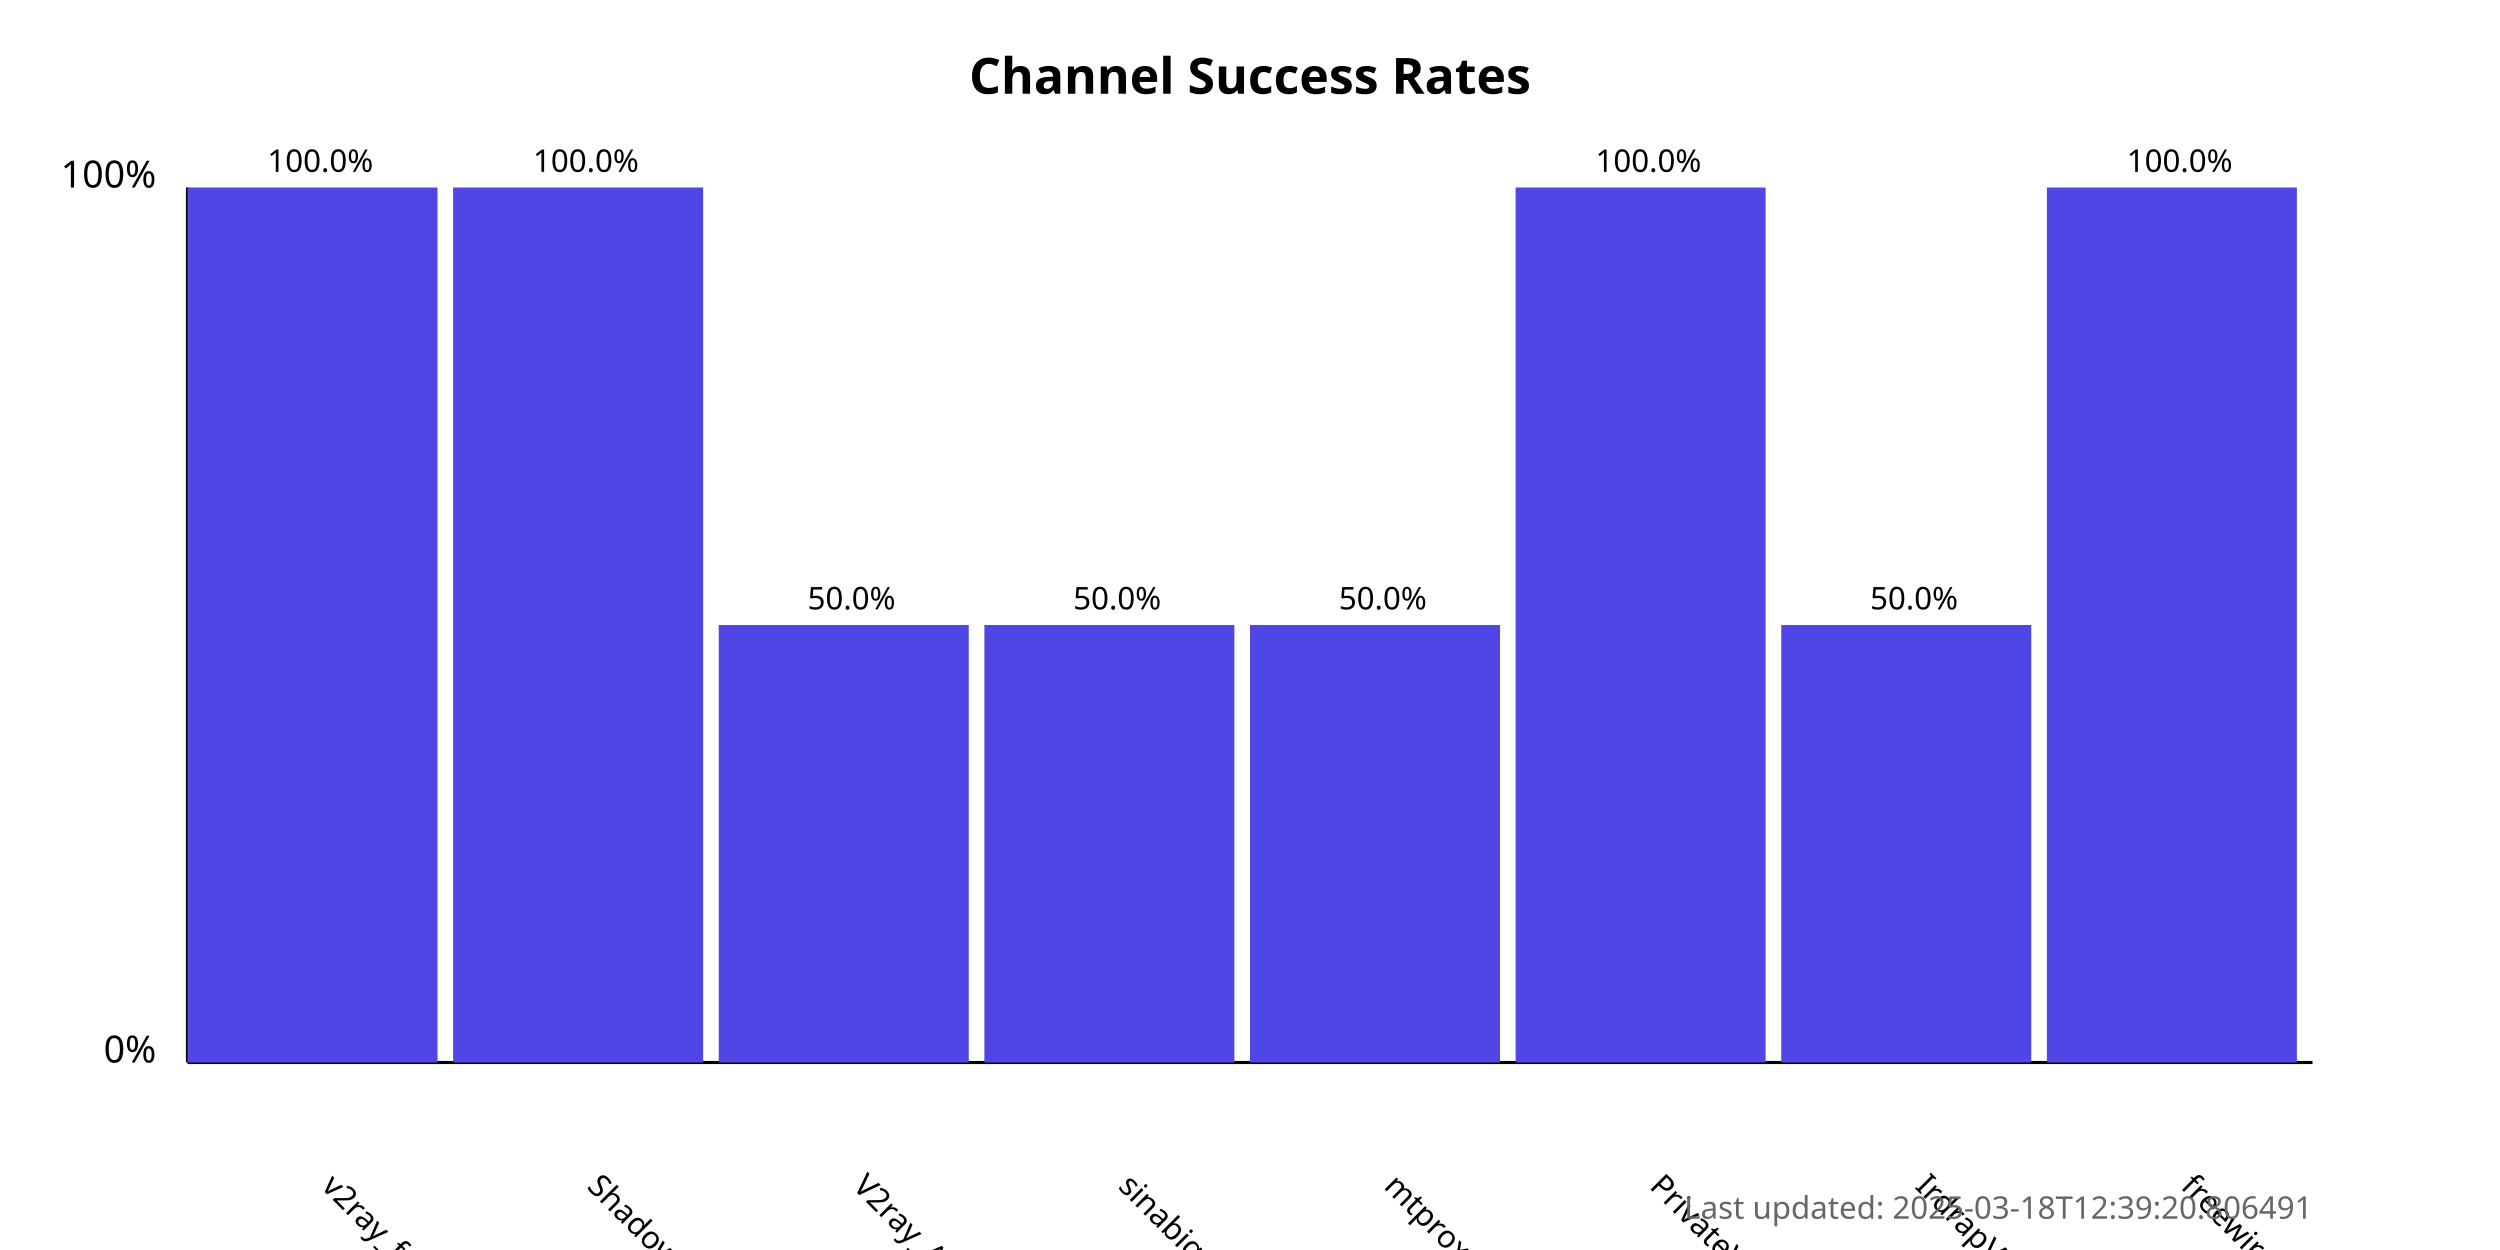
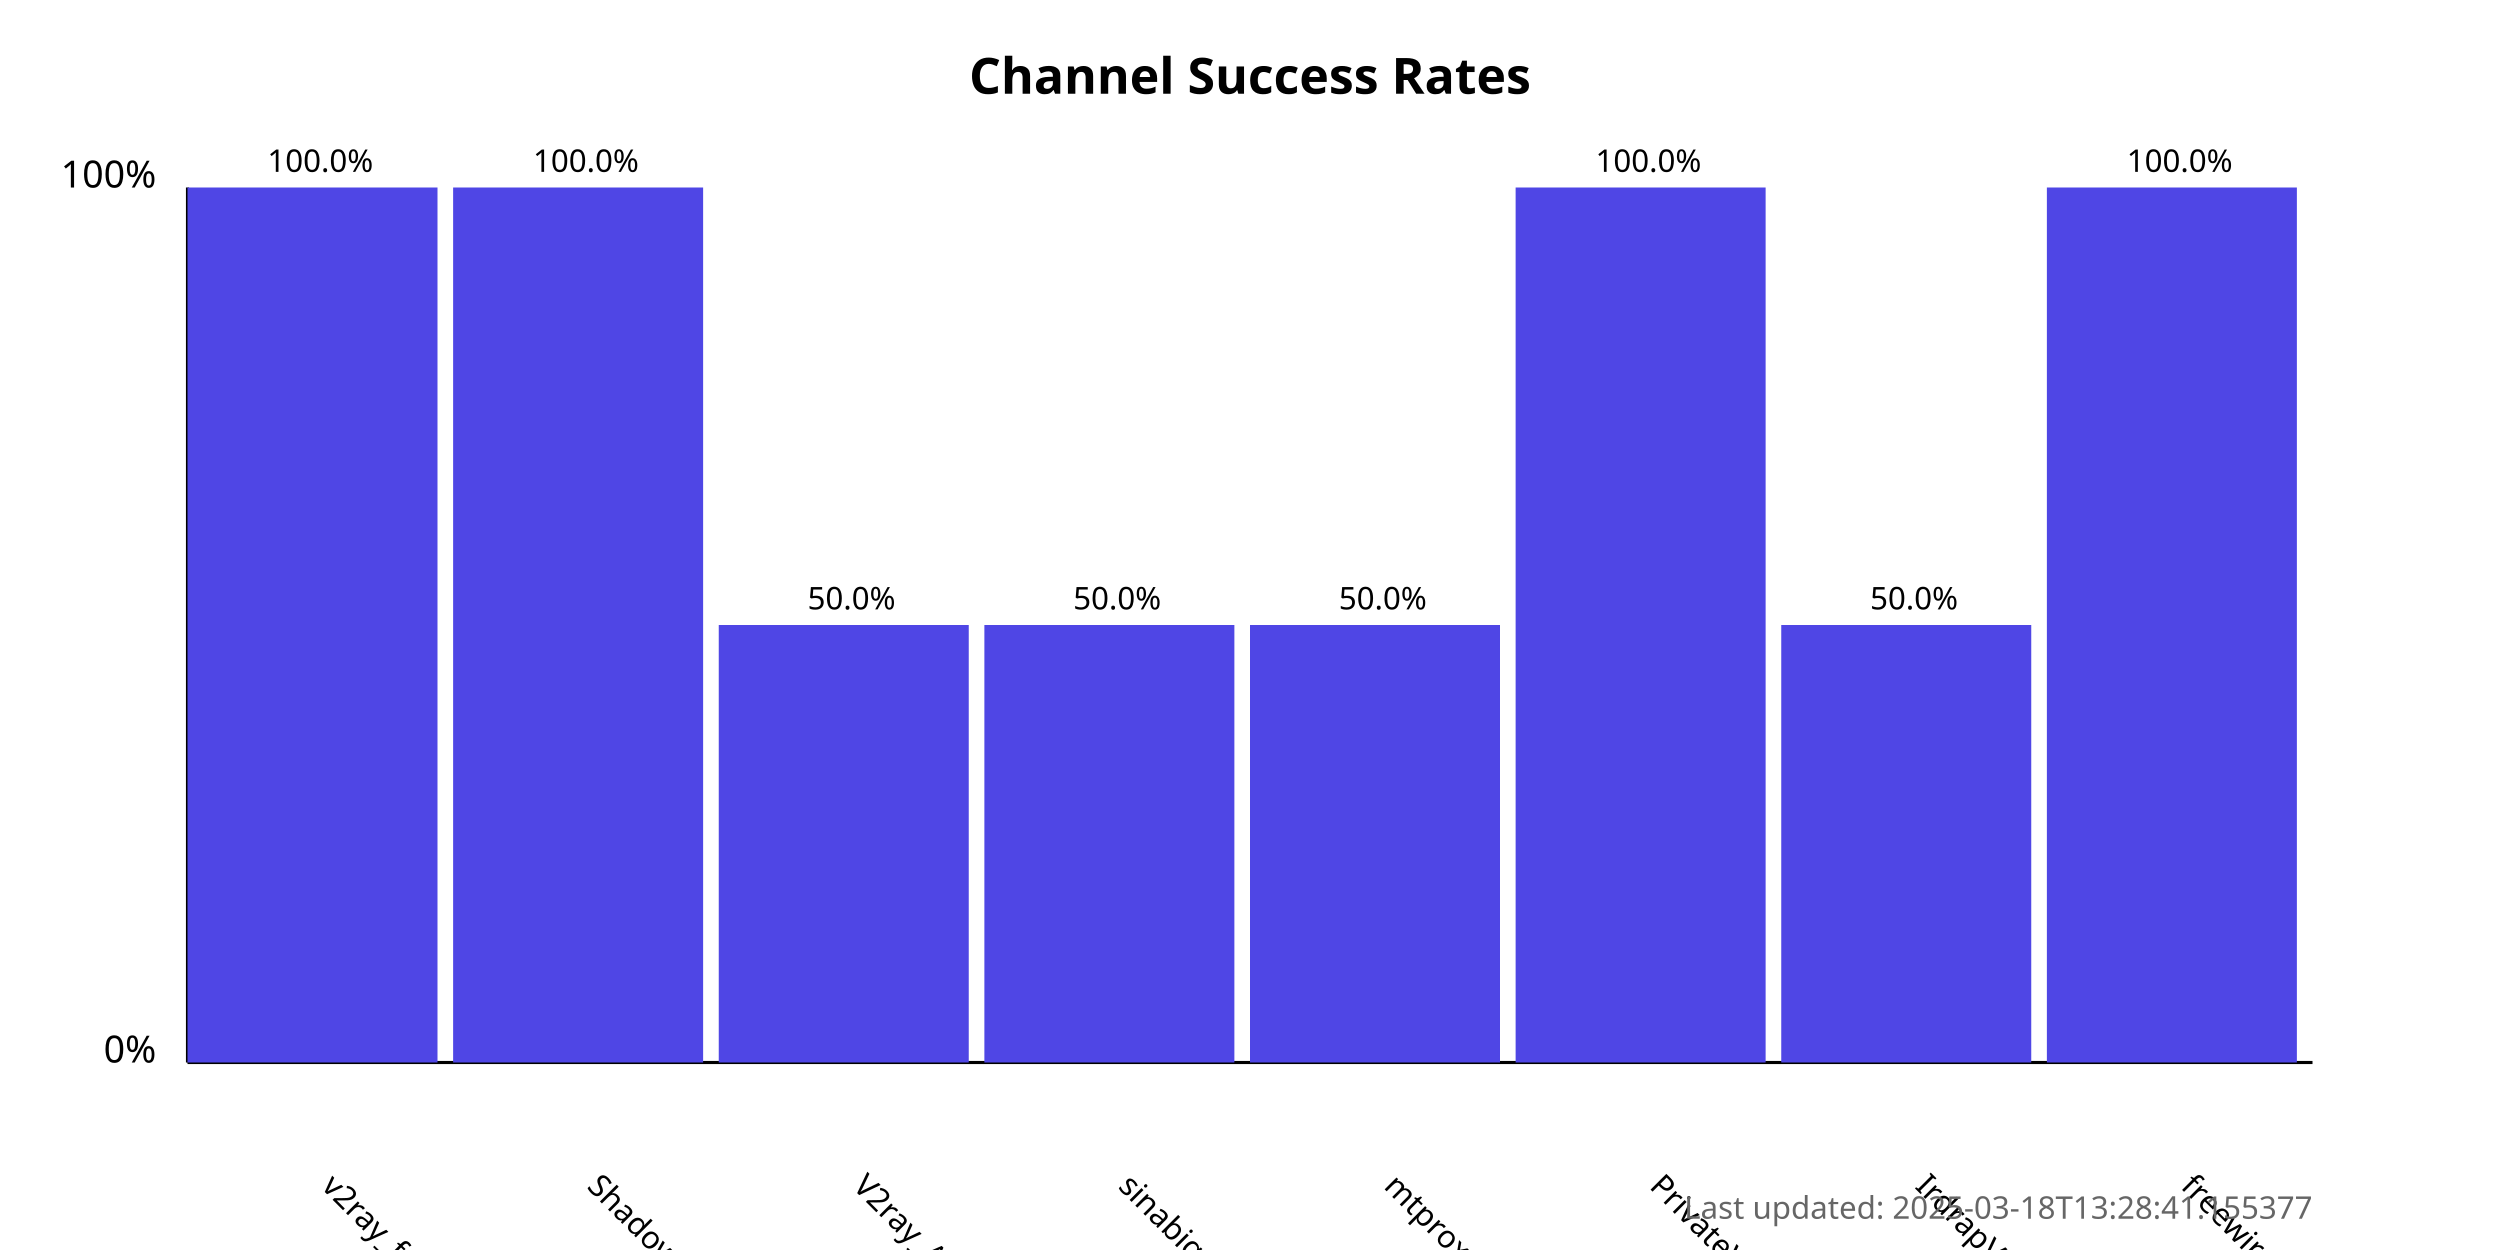
<svg xmlns="http://www.w3.org/2000/svg" width="800" height="400">
  <style>
            .chart-title { font: bold 16px sans-serif; }
            .axis-label { font: 12px sans-serif; }
            .tick-label { font: 10px sans-serif; }
            .bar { fill: #4f46e5; }
            .bar:hover { fill: #6366f1; }
            .timestamp { font: 10px sans-serif; fill: #666; }
        </style>
  <text x="400.0" y="30" text-anchor="middle" class="chart-title">
            Channel Success Rates
        </text>
  <line x1="60" y1="340" x2="60" y2="60" stroke="black" stroke-width="1" />
  <line x1="60" y1="340" x2="740" y2="340" stroke="black" stroke-width="1" />
  <text x="50" y="340" text-anchor="end" class="axis-label">0%</text>
  <text x="50" y="60" text-anchor="end" class="axis-label">100%</text>
  <g>
    <rect x="60" y="60.0" width="80.0" height="280.0" class="bar" />
    <text x="102.5" y="380" transform="rotate(45, 102.5, 380)" text-anchor="start" class="tick-label">
                v2ray_free_conf
            </text>
    <text x="102.5" y="55.0" text-anchor="middle" class="tick-label">
                100.0%
            </text>
  </g>
  <g>
    <rect x="145.0" y="60.0" width="80.0" height="280.0" class="bar" />
    <text x="187.5" y="380" transform="rotate(45, 187.5, 380)" text-anchor="start" class="tick-label">
                ShadowProxy66
            </text>
    <text x="187.5" y="55.0" text-anchor="middle" class="tick-label">
                100.0%
            </text>
  </g>
  <g>
    <rect x="230.0" y="200.0" width="80.0" height="140.0" class="bar" />
    <text x="272.5" y="380" transform="rotate(45, 272.5, 380)" text-anchor="start" class="tick-label">
                V2ray_Alpha
            </text>
    <text x="272.5" y="195.0" text-anchor="middle" class="tick-label">
                50.0%
            </text>
  </g>
  <g>
    <rect x="315.0" y="200.0" width="80.0" height="140.0" class="bar" />
    <text x="357.5" y="380" transform="rotate(45, 357.5, 380)" text-anchor="start" class="tick-label">
                sinabigo
            </text>
    <text x="357.5" y="195.0" text-anchor="middle" class="tick-label">
                50.0%
            </text>
  </g>
  <g>
    <rect x="400.0" y="200.0" width="80.0" height="140.0" class="bar" />
    <text x="442.5" y="380" transform="rotate(45, 442.5, 380)" text-anchor="start" class="tick-label">
                mtproxy_lists
            </text>
    <text x="442.5" y="195.0" text-anchor="middle" class="tick-label">
                50.0%
            </text>
  </g>
  <g>
    <rect x="485.0" y="60.0" width="80.0" height="280.0" class="bar" />
    <text x="527.5" y="380" transform="rotate(45, 527.5, 380)" text-anchor="start" class="tick-label">
                PrivateVPNs
            </text>
    <text x="527.5" y="55.0" text-anchor="middle" class="tick-label">
                100.0%
            </text>
  </g>
  <g>
    <rect x="570.0" y="200.0" width="80.0" height="140.0" class="bar" />
    <text x="612.5" y="380" transform="rotate(45, 612.5, 380)" text-anchor="start" class="tick-label">
                IrdrapVPNnews
            </text>
    <text x="612.5" y="195.0" text-anchor="middle" class="tick-label">
                50.0%
            </text>
  </g>
  <g>
    <rect x="655.0" y="60.0" width="80.0" height="280.0" class="bar" />
    <text x="697.5" y="380" transform="rotate(45, 697.5, 380)" text-anchor="start" class="tick-label">
                freewireguard
            </text>
    <text x="697.5" y="55.0" text-anchor="middle" class="tick-label">
                100.0%
            </text>
  </g>
  <text x="740" y="390" text-anchor="end" class="timestamp">
-             Last updated: 2025-03-18T12:39:20.806491
+             Last updated: 2025-03-18T13:28:41.155377
        </text>
</svg>
